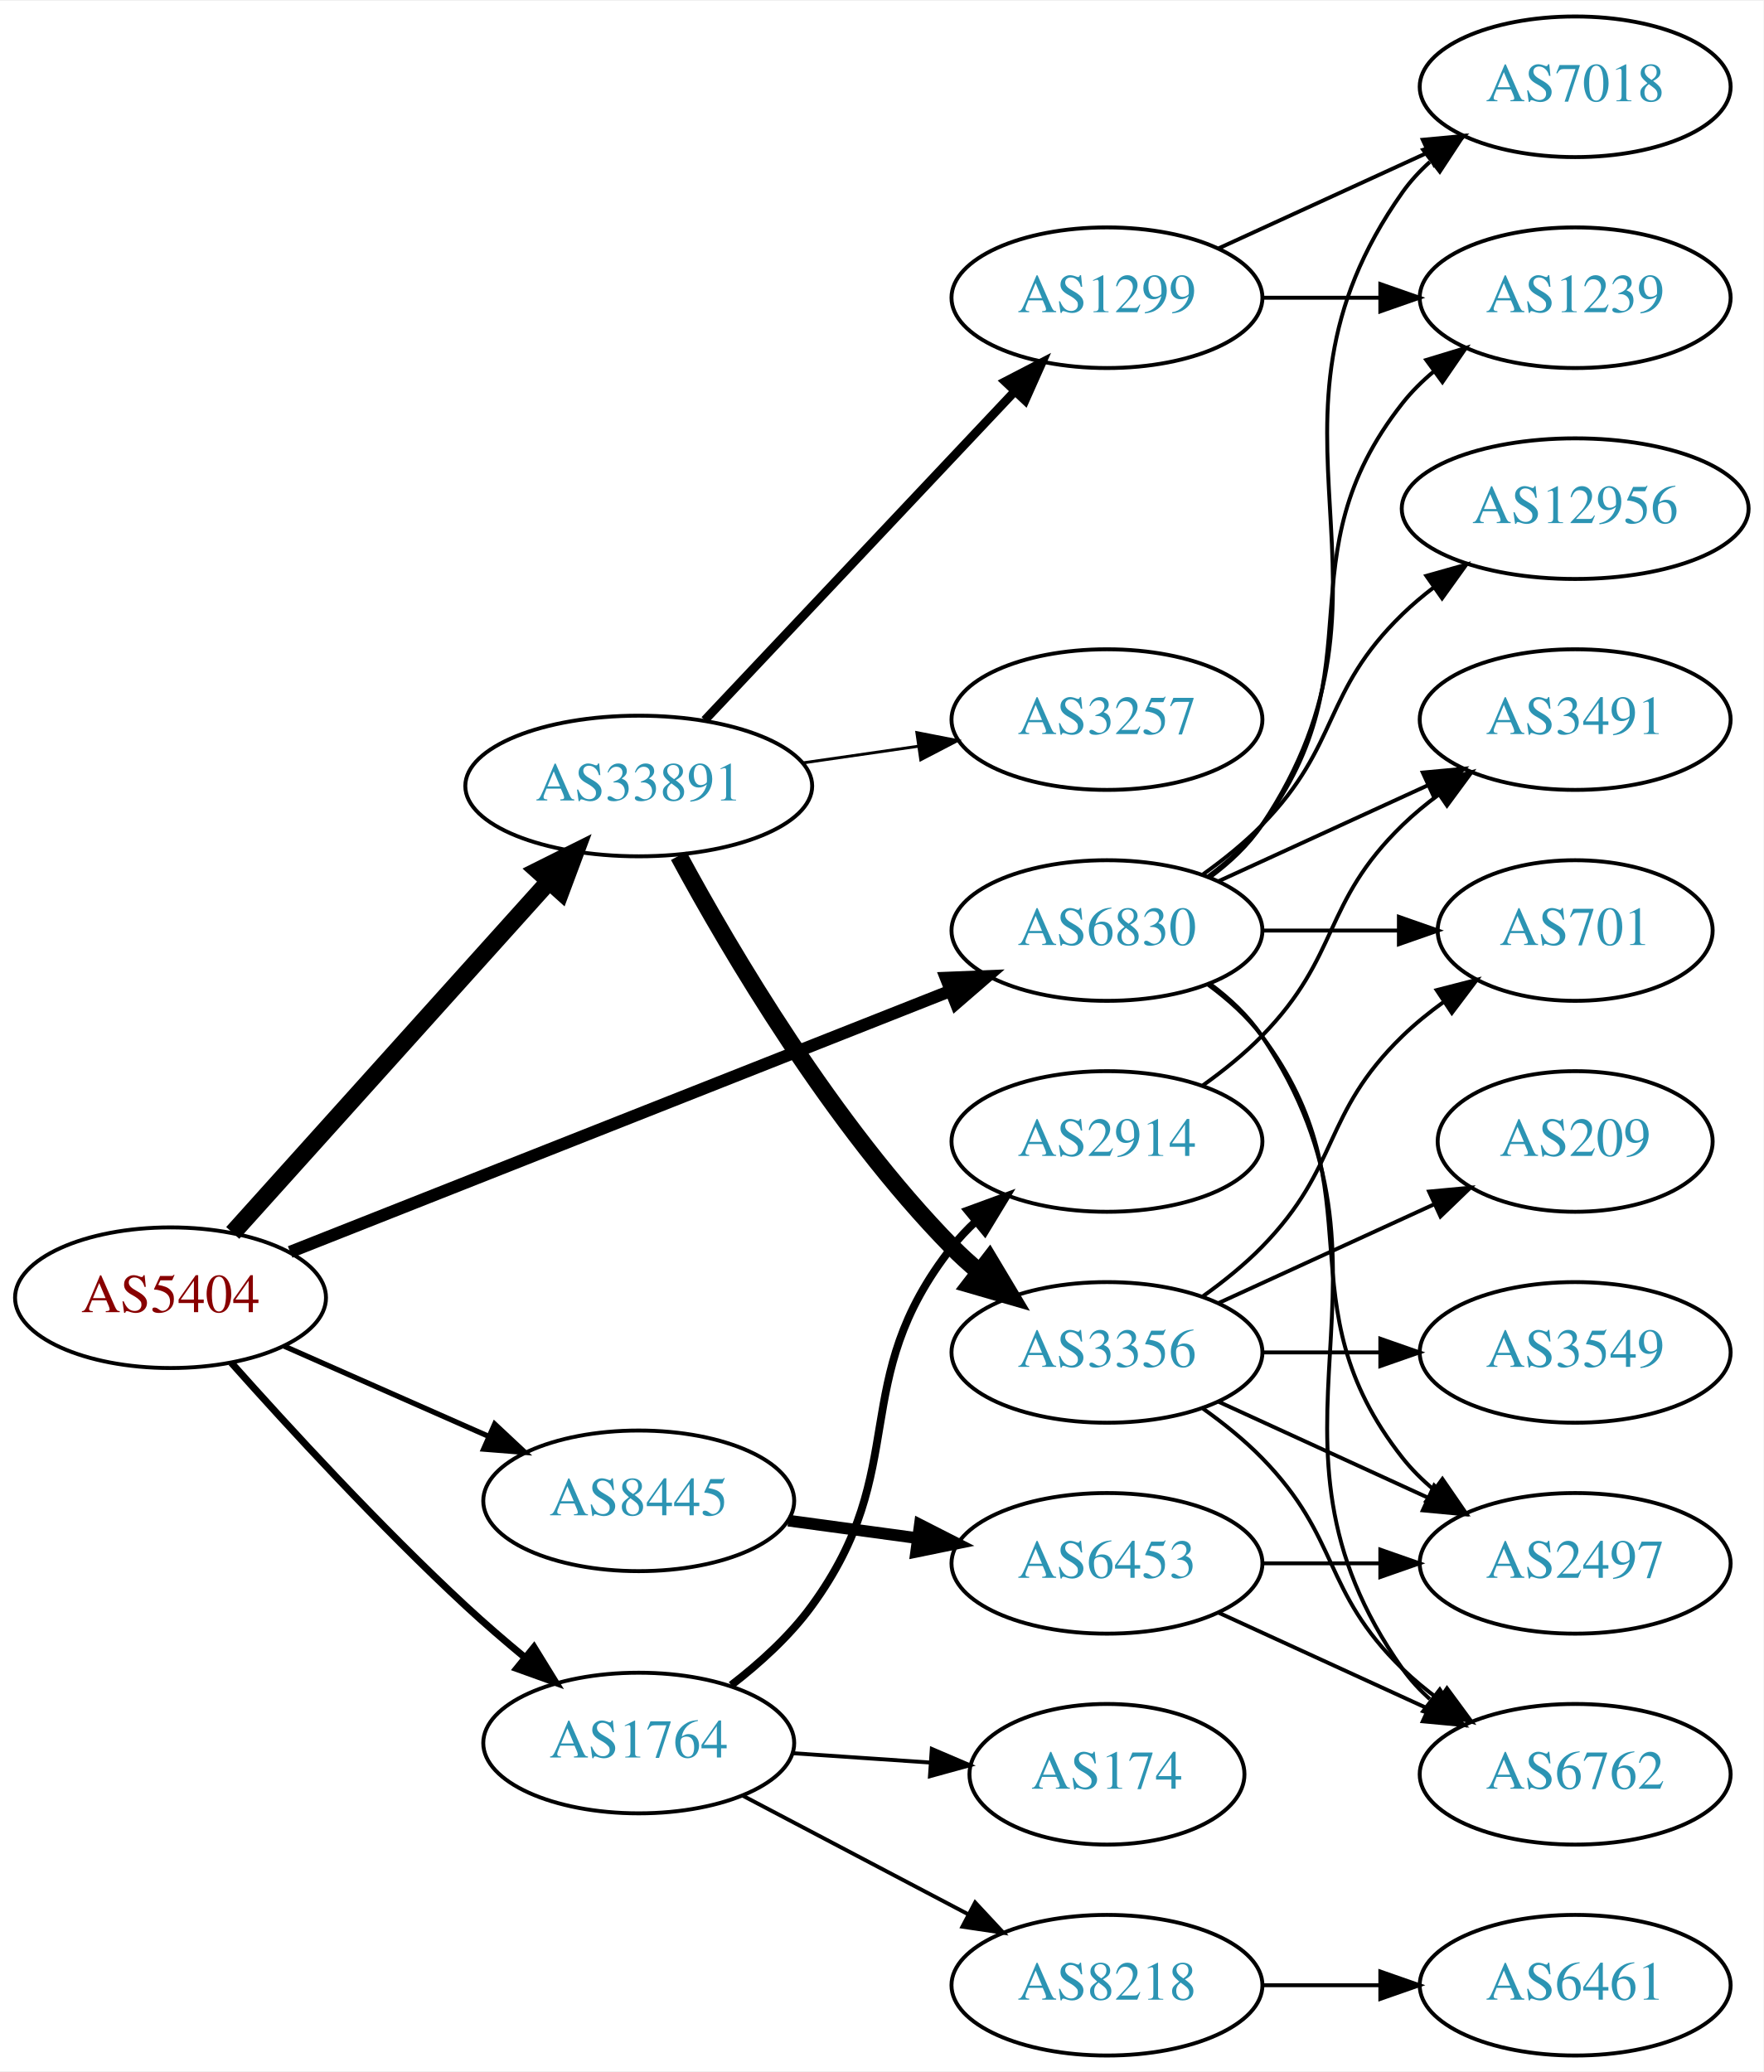
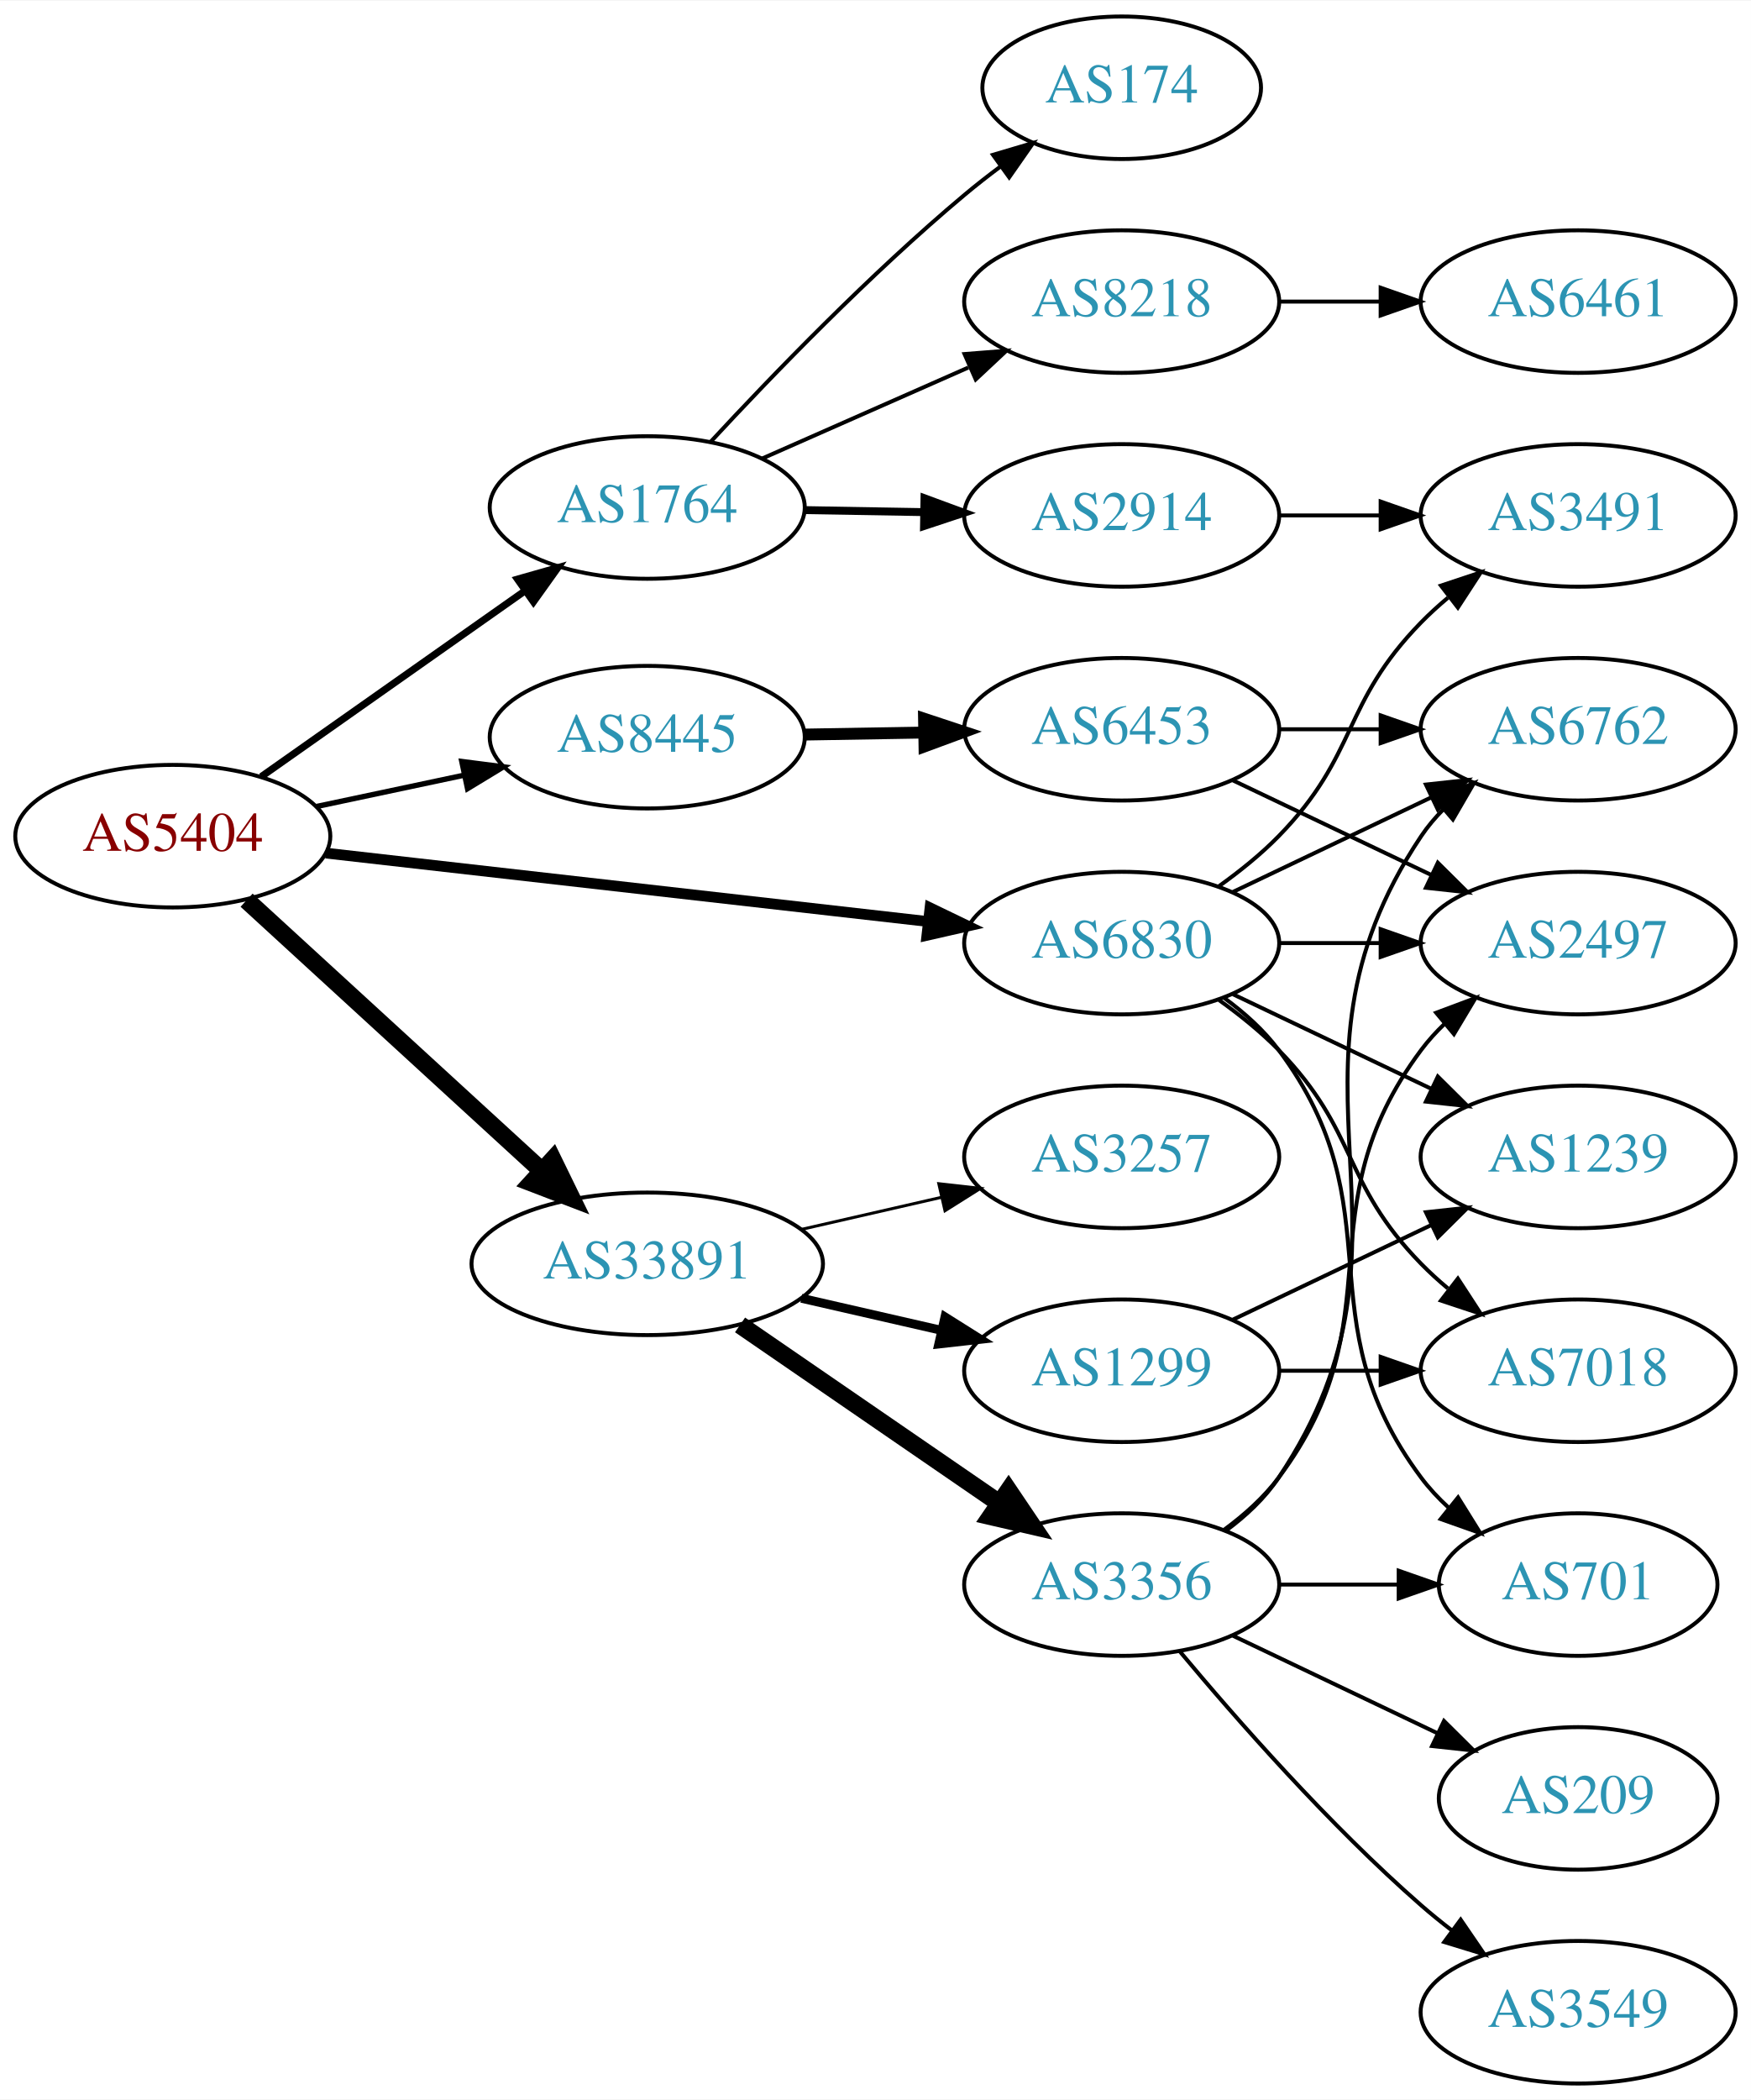
- <svg xmlns="http://www.w3.org/2000/svg" xmlns:xlink="http://www.w3.org/1999/xlink" width="451pt" height="530pt" viewBox="0.00 0.00 451.37 530.00">
+ <svg xmlns="http://www.w3.org/2000/svg" xmlns:xlink="http://www.w3.org/1999/xlink" width="442pt" height="530pt" viewBox="0.00 0.00 442.27 530.00">
  <g id="graph0" class="graph" transform="scale(1 1) rotate(0) translate(4 526)">
-     <polygon fill="white" stroke="none" points="-4,4 -4,-526 447.37,-526 447.37,4 -4,4" />
+     <polygon fill="white" stroke="none" points="-4,4 -4,-526 438.271,-526 438.271,4 -4,4" />
    <g id="node1" class="node">
      <g id="a_node1">
        <a xlink:href="/asn/5404" xlink:title="AS5404 ~ ASN conova communications GmbH [AT]">
-           <ellipse fill="#ffffff" stroke="black" cx="39.647" cy="-194" rx="39.794" ry="18" />
-           <text text-anchor="middle" x="39.647" y="-190.3" font-family="Times,serif" font-size="14.00" fill="#880000">AS5404</text>
+           <ellipse fill="#ffffff" stroke="black" cx="39.647" cy="-315" rx="39.794" ry="18" />
+           <text text-anchor="middle" x="39.647" y="-311.3" font-family="Times,serif" font-size="14.00" fill="#880000">AS5404</text>
        </a>
      </g>
    </g>
    <g id="node2" class="node">
      <g id="a_node2">
        <a xlink:href="/asn/1764" xlink:title="AS1764 ~ NEXTLAYER-AS [AT]">
-           <ellipse fill="#ffffff" stroke="black" cx="159.489" cy="-80" rx="39.794" ry="18" />
-           <text text-anchor="middle" x="159.489" y="-76.3" font-family="Times,serif" font-size="14.00" fill="#2c94b3">AS1764</text>
+           <ellipse fill="#ffffff" stroke="black" cx="159.489" cy="-398" rx="39.794" ry="18" />
+           <text text-anchor="middle" x="159.489" y="-394.3" font-family="Times,serif" font-size="14.00" fill="#2c94b3">AS1764</text>
        </a>
      </g>
    </g>
    <g id="edge1" class="edge">
-       <path fill="none" stroke="black" stroke-width="1.8" d="M55.197,-177.352C69.821,-160.929 93.286,-135.392 115.293,-115 120.032,-110.609 125.246,-106.121 130.363,-101.887" />
-       <polygon fill="black" stroke="black" stroke-width="1.8" points="132.681,-104.513 138.241,-95.494 128.27,-99.078 132.681,-104.513" />
+       <path fill="none" stroke="black" stroke-width="1.8" d="M61.987,-330.031C80.641,-343.169 107.921,-362.383 128.72,-377.033" />
+       <polygon fill="black" stroke="black" stroke-width="1.8" points="126.718,-379.904 136.909,-382.801 130.749,-374.181 126.718,-379.904" />
    </g>
    <g id="node3" class="node">
      <g id="a_node3">
        <a xlink:href="/asn/6830" xlink:title="AS6830 ~ LibertyGlobal [AT]">
          <ellipse fill="#ffffff" stroke="black" cx="279.332" cy="-288" rx="39.794" ry="18" />
          <text text-anchor="middle" x="279.332" y="-284.3" font-family="Times,serif" font-size="14.00" fill="#2c94b3">AS6830</text>
        </a>
      </g>
    </g>
    <g id="edge2" class="edge">
-       <path fill="none" stroke="black" stroke-width="3.15" d="M70.269,-205.715C112.996,-222.613 191.984,-253.851 239.385,-272.597" />
-       <polygon fill="black" stroke="black" stroke-width="3.15" points="238.124,-275.862 248.71,-276.285 240.698,-269.353 238.124,-275.862" />
+       <path fill="none" stroke="black" stroke-width="2.7" d="M78.308,-310.722C119.477,-306.045 185.541,-298.541 230.382,-293.447" />
+       <polygon fill="black" stroke="black" stroke-width="2.7" points="230.912,-296.909 240.453,-292.303 230.122,-289.954 230.912,-296.909" />
    </g>
    <g id="node4" class="node">
      <g id="a_node4">
        <a xlink:href="/asn/8445" xlink:title="AS8445 ~ SALZBURG-AG-AS [AT]">
-           <ellipse fill="#ffffff" stroke="black" cx="159.489" cy="-142" rx="39.794" ry="18" />
-           <text text-anchor="middle" x="159.489" y="-138.3" font-family="Times,serif" font-size="14.00" fill="#2c94b3">AS8445</text>
+           <ellipse fill="#ffffff" stroke="black" cx="159.489" cy="-340" rx="39.794" ry="18" />
+           <text text-anchor="middle" x="159.489" y="-336.3" font-family="Times,serif" font-size="14.00" fill="#2c94b3">AS8445</text>
        </a>
      </g>
    </g>
    <g id="edge3" class="edge">
-       <path fill="none" stroke="black" stroke-width="1.35" d="M68.573,-181.677C84.163,-174.798 103.799,-166.133 120.741,-158.657" />
-       <polygon fill="black" stroke="black" stroke-width="1.35" points="122.618,-161.654 130.354,-154.415 119.792,-155.25 122.618,-161.654" />
+       <path fill="none" stroke="black" stroke-width="1.35" d="M76.003,-322.501C87.656,-324.973 100.78,-327.757 113.075,-330.366" />
+       <polygon fill="black" stroke="black" stroke-width="1.35" points="112.649,-333.853 123.157,-332.504 114.101,-327.005 112.649,-333.853" />
    </g>
    <g id="node5" class="node">
      <g id="a_node5">
        <a xlink:href="/asn/33891" xlink:title="AS33891 ~ CORE-BACKBONE GMBH GLOBAL NETWORK [DE]">
-           <ellipse fill="#ffffff" stroke="black" cx="159.489" cy="-325" rx="44.393" ry="18" />
-           <text text-anchor="middle" x="159.489" y="-321.3" font-family="Times,serif" font-size="14.00" fill="#2c94b3">AS33891</text>
+           <ellipse fill="#ffffff" stroke="black" cx="159.489" cy="-207" rx="44.393" ry="18" />
+           <text text-anchor="middle" x="159.489" y="-203.3" font-family="Times,serif" font-size="14.00" fill="#2c94b3">AS33891</text>
        </a>
      </g>
    </g>
    <g id="edge4" class="edge">
-       <path fill="none" stroke="black" stroke-width="4.5" d="M55.571,-210.591C76.001,-233.303 112.828,-274.24 136.442,-300.491" />
-       <polygon fill="black" stroke="black" stroke-width="4.5" points="133.698,-303.328 143.313,-308.13 139.553,-298.062 133.698,-303.328" />
+       <path fill="none" stroke="black" stroke-width="4.5" d="M58.289,-298.831C78.046,-280.724 110.249,-251.211 132.8,-230.543" />
+       <polygon fill="black" stroke="black" stroke-width="4.5" points="135.627,-233.294 140.338,-223.635 130.306,-227.488 135.627,-233.294" />
    </g>
    <g id="node6" class="node">
      <g id="a_node6">
-         <a xlink:href="/asn/2914" xlink:title="AS2914 ~ NTT America, Inc. [US]">
-           <ellipse fill="#ffffff" stroke="black" cx="279.332" cy="-234" rx="39.794" ry="18" />
-           <text text-anchor="middle" x="279.332" y="-230.3" font-family="Times,serif" font-size="14.00" fill="#2c94b3">AS2914</text>
+         <a xlink:href="/asn/174" xlink:title="AS174 ~ Cogent Communications [US]">
+           <ellipse fill="#ffffff" stroke="black" cx="279.332" cy="-504" rx="35.194" ry="18" />
+           <text text-anchor="middle" x="279.332" y="-500.3" font-family="Times,serif" font-size="14.00" fill="#2c94b3">AS174</text>
        </a>
      </g>
    </g>
    <g id="edge5" class="edge">
-       <path fill="none" stroke="black" stroke-width="2" d="M183.161,-94.814C190.463,-100.446 198.102,-107.365 203.685,-115 229.603,-150.442 212.523,-172.502 239.685,-207 241.489,-209.291 243.539,-211.467 245.732,-213.516" />
-       <polygon fill="black" stroke="black" stroke-width="2" points="243.641,-216.328 253.588,-219.975 248.086,-210.92 243.641,-216.328" />
+       <path fill="none" stroke="black" d="M175.496,-414.581C190.88,-431.181 215.859,-457.054 239.685,-477 242.552,-479.4 245.627,-481.804 248.744,-484.133" />
+       <polygon fill="black" stroke="black" points="246.821,-487.061 256.979,-490.071 250.915,-481.384 246.821,-487.061" />
    </g>
    <g id="node7" class="node">
      <g id="a_node7">
-         <a xlink:href="/asn/174" xlink:title="AS174 ~ Cogent Communications [US]">
-           <ellipse fill="#ffffff" stroke="black" cx="279.332" cy="-72" rx="35.194" ry="18" />
-           <text text-anchor="middle" x="279.332" y="-68.3" font-family="Times,serif" font-size="14.00" fill="#2c94b3">AS174</text>
+         <a xlink:href="/asn/2914" xlink:title="AS2914 ~ NTT America, Inc. [US]">
+           <ellipse fill="#ffffff" stroke="black" cx="279.332" cy="-396" rx="39.794" ry="18" />
+           <text text-anchor="middle" x="279.332" y="-392.3" font-family="Times,serif" font-size="14.00" fill="#2c94b3">AS2914</text>
        </a>
      </g>
    </g>
    <g id="edge6" class="edge">
-       <path fill="none" stroke="black" d="M198.749,-77.403C210.081,-76.633 222.579,-75.785 234.248,-74.993" />
-       <polygon fill="black" stroke="black" points="234.498,-78.484 244.238,-74.314 234.024,-71.5 234.498,-78.484" />
+       <path fill="none" stroke="black" stroke-width="2" d="M199.402,-397.34C208.955,-397.177 219.305,-397.002 229.267,-396.833" />
+       <polygon fill="black" stroke="black" stroke-width="2" points="229.521,-400.329 239.46,-396.66 229.402,-393.33 229.521,-400.329" />
    </g>
    <g id="node8" class="node">
      <g id="a_node8">
        <a xlink:href="/asn/8218" xlink:title="AS8218 ~ legacy Neotelecoms [FR]">
-           <ellipse fill="#ffffff" stroke="black" cx="279.332" cy="-18" rx="39.794" ry="18" />
-           <text text-anchor="middle" x="279.332" y="-14.3" font-family="Times,serif" font-size="14.00" fill="#2c94b3">AS8218</text>
+           <ellipse fill="#ffffff" stroke="black" cx="279.332" cy="-450" rx="39.794" ry="18" />
+           <text text-anchor="middle" x="279.332" y="-446.3" font-family="Times,serif" font-size="14.00" fill="#2c94b3">AS8218</text>
        </a>
      </g>
    </g>
    <g id="edge7" class="edge">
-       <path fill="none" stroke="black" d="M186.059,-66.547C202.968,-57.651 225.342,-45.879 243.823,-36.156" />
-       <polygon fill="black" stroke="black" points="245.591,-39.181 252.811,-31.427 242.332,-32.986 245.591,-39.181" />
+       <path fill="none" stroke="black" d="M188.416,-410.323C204.005,-417.202 223.641,-425.867 240.584,-433.343" />
+       <polygon fill="black" stroke="black" points="239.635,-436.75 250.197,-437.585 242.461,-430.346 239.635,-436.75" />
    </g>
    <g id="node10" class="node">
      <g id="a_node10">
        <a xlink:href="/asn/3491" xlink:title="AS3491 ~ PCCW Global, Inc. [US]">
-           <ellipse fill="#ffffff" stroke="black" cx="399.174" cy="-342" rx="39.794" ry="18" />
-           <text text-anchor="middle" x="399.174" y="-338.3" font-family="Times,serif" font-size="14.00" fill="#2c94b3">AS3491</text>
-         </a>
-       </g>
-     </g>
-     <g id="edge12" class="edge">
-       <path fill="none" stroke="black" d="M307.96,-300.661C323.917,-307.973 344.188,-317.261 361.471,-325.181" />
-       <polygon fill="black" stroke="black" points="360.169,-328.435 370.718,-329.419 363.085,-322.071 360.169,-328.435" />
+           <ellipse fill="#ffffff" stroke="black" cx="394.625" cy="-396" rx="39.794" ry="18" />
+           <text text-anchor="middle" x="394.625" y="-392.3" font-family="Times,serif" font-size="14.00" fill="#2c94b3">AS3491</text>
+         </a>
+       </g>
+     </g>
+     <g id="edge11" class="edge">
+       <path fill="none" stroke="black" d="M303.926,-302.389C309.182,-306.148 314.513,-310.437 318.978,-315 339.151,-335.617 334.806,-348.383 354.978,-369 357.071,-371.139 359.354,-373.218 361.731,-375.21" />
+       <polygon fill="black" stroke="black" points="359.974,-378.275 370.031,-381.611 364.249,-372.732 359.974,-378.275" />
    </g>
    <g id="node11" class="node">
      <g id="a_node11">
-         <a xlink:href="/asn/1239" xlink:title="AS1239 ~ Sprint [US]">
-           <ellipse fill="#ffffff" stroke="black" cx="399.174" cy="-450" rx="39.794" ry="18" />
-           <text text-anchor="middle" x="399.174" y="-446.3" font-family="Times,serif" font-size="14.00" fill="#2c94b3">AS1239</text>
+         <a xlink:href="/asn/6762" xlink:title="AS6762 ~ TELECOM ITALIA SPARKLE S.p.A. [IT]">
+           <ellipse fill="#ffffff" stroke="black" cx="394.625" cy="-342" rx="39.794" ry="18" />
+           <text text-anchor="middle" x="394.625" y="-338.3" font-family="Times,serif" font-size="14.00" fill="#2c94b3">AS6762</text>
        </a>
      </g>
    </g>
    <g id="edge10" class="edge">
-       <path fill="none" stroke="black" d="M305.262,-301.882C310.338,-305.611 315.256,-310.016 318.978,-315 349.249,-355.542 323.679,-383.246 354.978,-423 357.303,-425.953 360.047,-428.67 363.006,-431.147" />
-       <polygon fill="black" stroke="black" points="361.065,-434.064 371.203,-437.145 365.199,-428.415 361.065,-434.064" />
+       <path fill="none" stroke="black" d="M307.468,-300.934C322.462,-308.081 341.283,-317.052 357.506,-324.785" />
+       <polygon fill="black" stroke="black" points="356.177,-328.028 366.71,-329.171 359.188,-321.709 356.177,-328.028" />
    </g>
    <g id="node12" class="node">
      <g id="a_node12">
-         <a xlink:href="/asn/701" xlink:title="AS701 ~ UUNET [US]">
-           <ellipse fill="#ffffff" stroke="black" cx="399.174" cy="-288" rx="35.194" ry="18" />
-           <text text-anchor="middle" x="399.174" y="-284.3" font-family="Times,serif" font-size="14.00" fill="#2c94b3">AS701</text>
-         </a>
-       </g>
-     </g>
-     <g id="edge11" class="edge">
-       <path fill="none" stroke="black" d="M319.244,-288C330.331,-288 342.491,-288 353.873,-288" />
-       <polygon fill="black" stroke="black" points="354.055,-291.5 364.055,-288 354.055,-284.5 354.055,-291.5" />
+         <a xlink:href="/asn/2497" xlink:title="AS2497 ~ Internet Initiative Japan Inc. [JP]">
+           <ellipse fill="#ffffff" stroke="black" cx="394.625" cy="-288" rx="39.794" ry="18" />
+           <text text-anchor="middle" x="394.625" y="-284.3" font-family="Times,serif" font-size="14.00" fill="#2c94b3">AS2497</text>
+         </a>
+       </g>
+     </g>
+     <g id="edge12" class="edge">
+       <path fill="none" stroke="black" d="M319.004,-288C327.207,-288 335.971,-288 344.503,-288" />
+       <polygon fill="black" stroke="black" points="344.742,-291.5 354.742,-288 344.742,-284.5 344.742,-291.5" />
    </g>
    <g id="node13" class="node">
      <g id="a_node13">
-         <a xlink:href="/asn/7018" xlink:title="AS7018 ~ AT&amp;T Services, Inc. [US]">
-           <ellipse fill="#ffffff" stroke="black" cx="399.174" cy="-504" rx="39.794" ry="18" />
-           <text text-anchor="middle" x="399.174" y="-500.3" font-family="Times,serif" font-size="14.00" fill="#2c94b3">AS7018</text>
+         <a xlink:href="/asn/701" xlink:title="AS701 ~ UUNET [US]">
+           <ellipse fill="#ffffff" stroke="black" cx="394.625" cy="-126" rx="35.194" ry="18" />
+           <text text-anchor="middle" x="394.625" y="-122.3" font-family="Times,serif" font-size="14.00" fill="#2c94b3">AS701</text>
        </a>
      </g>
    </g>
    <g id="edge13" class="edge">
-       <path fill="none" stroke="black" d="M305.651,-301.607C310.707,-305.351 315.518,-309.831 318.978,-315 360.003,-376.294 312.399,-416.775 354.978,-477 356.969,-479.816 359.356,-482.401 361.972,-484.76" />
-       <polygon fill="black" stroke="black" points="360.271,-487.865 370.34,-491.162 364.525,-482.306 360.271,-487.865" />
+       <path fill="none" stroke="black" d="M305.262,-274.118C310.338,-270.389 315.256,-265.984 318.978,-261 349.249,-220.458 324.707,-193.542 354.978,-153 356.986,-150.311 359.342,-147.791 361.883,-145.454" />
+       <polygon fill="black" stroke="black" points="364.297,-148.004 369.898,-139.011 359.912,-142.548 364.297,-148.004" />
    </g>
    <g id="node14" class="node">
      <g id="a_node14">
-         <a xlink:href="/asn/2497" xlink:title="AS2497 ~ Internet Initiative Japan Inc. [JP]">
-           <ellipse fill="#ffffff" stroke="black" cx="399.174" cy="-126" rx="39.794" ry="18" />
-           <text text-anchor="middle" x="399.174" y="-122.3" font-family="Times,serif" font-size="14.00" fill="#2c94b3">AS2497</text>
+         <a xlink:href="/asn/7018" xlink:title="AS7018 ~ AT&amp;T Services, Inc. [US]">
+           <ellipse fill="#ffffff" stroke="black" cx="394.625" cy="-180" rx="39.794" ry="18" />
+           <text text-anchor="middle" x="394.625" y="-176.3" font-family="Times,serif" font-size="14.00" fill="#2c94b3">AS7018</text>
        </a>
      </g>
    </g>
    <g id="edge14" class="edge">
-       <path fill="none" stroke="black" d="M305.262,-274.118C310.338,-270.389 315.256,-265.984 318.978,-261 349.249,-220.458 323.679,-192.754 354.978,-153 357.303,-150.047 360.047,-147.33 363.006,-144.853" />
-       <polygon fill="black" stroke="black" points="365.199,-147.585 371.203,-138.855 361.065,-141.936 365.199,-147.585" />
+       <path fill="none" stroke="black" d="M303.926,-273.611C309.182,-269.852 314.513,-265.563 318.978,-261 339.151,-240.383 334.806,-227.617 354.978,-207 357.071,-204.861 359.354,-202.782 361.731,-200.79" />
+       <polygon fill="black" stroke="black" points="364.249,-203.268 370.031,-194.389 359.974,-197.725 364.249,-203.268" />
    </g>
    <g id="node15" class="node">
      <g id="a_node15">
-         <a xlink:href="/asn/6762" xlink:title="AS6762 ~ TELECOM ITALIA SPARKLE S.p.A. [IT]">
-           <ellipse fill="#ffffff" stroke="black" cx="399.174" cy="-72" rx="39.794" ry="18" />
-           <text text-anchor="middle" x="399.174" y="-68.3" font-family="Times,serif" font-size="14.00" fill="#2c94b3">AS6762</text>
+         <a xlink:href="/asn/1239" xlink:title="AS1239 ~ Sprint [US]">
+           <ellipse fill="#ffffff" stroke="black" cx="394.625" cy="-234" rx="39.794" ry="18" />
+           <text text-anchor="middle" x="394.625" y="-230.3" font-family="Times,serif" font-size="14.00" fill="#2c94b3">AS1239</text>
        </a>
      </g>
    </g>
    <g id="edge15" class="edge">
-       <path fill="none" stroke="black" d="M305.651,-274.393C310.707,-270.649 315.518,-266.169 318.978,-261 360.003,-199.706 312.399,-159.225 354.978,-99 356.969,-96.184 359.356,-93.599 361.972,-91.24" />
-       <polygon fill="black" stroke="black" points="364.525,-93.694 370.34,-84.838 360.271,-88.135 364.525,-93.694" />
+       <path fill="none" stroke="black" d="M307.468,-275.066C322.462,-267.919 341.283,-258.948 357.506,-251.215" />
+       <polygon fill="black" stroke="black" points="359.188,-254.291 366.71,-246.829 356.177,-247.972 359.188,-254.291" />
    </g>
    <g id="node16" class="node">
      <g id="a_node16">
-         <a xlink:href="/asn/12956" xlink:title="AS12956 ~ TELXIUS [ES]">
-           <ellipse fill="#ffffff" stroke="black" cx="399.174" cy="-396" rx="44.393" ry="18" />
-           <text text-anchor="middle" x="399.174" y="-392.3" font-family="Times,serif" font-size="14.00" fill="#2c94b3">AS12956</text>
+         <a xlink:href="/asn/6453" xlink:title="AS6453 ~ TATA COMMUNICATIONS (AMERICA) INC [US]">
+           <ellipse fill="#ffffff" stroke="black" cx="279.332" cy="-342" rx="39.794" ry="18" />
+           <text text-anchor="middle" x="279.332" y="-338.3" font-family="Times,serif" font-size="14.00" fill="#2c94b3">AS6453</text>
        </a>
      </g>
    </g>
    <g id="edge16" class="edge">
-       <path fill="none" stroke="black" d="M303.926,-302.389C309.182,-306.148 314.513,-310.437 318.978,-315 339.151,-335.617 334.285,-348.906 354.978,-369 357.464,-371.414 360.202,-373.722 363.055,-375.9" />
-       <polygon fill="black" stroke="black" points="361.092,-378.798 371.291,-381.671 365.11,-373.066 361.092,-378.798" />
+       <path fill="none" stroke="black" stroke-width="3" d="M199.402,-340.66C208.955,-340.823 219.305,-340.998 229.267,-341.167" />
+       <polygon fill="black" stroke="black" stroke-width="3" points="229.402,-344.67 239.46,-341.34 229.521,-337.671 229.402,-344.67" />
    </g>
    <g id="node17" class="node">
      <g id="a_node17">
-         <a xlink:href="/asn/6453" xlink:title="AS6453 ~ TATA COMMUNICATIONS (AMERICA) INC [US]">
-           <ellipse fill="#ffffff" stroke="black" cx="279.332" cy="-126" rx="39.794" ry="18" />
-           <text text-anchor="middle" x="279.332" y="-122.3" font-family="Times,serif" font-size="14.00" fill="#2c94b3">AS6453</text>
-         </a>
-       </g>
-     </g>
-     <g id="edge17" class="edge">
-       <path fill="none" stroke="black" stroke-width="3" d="M197.775,-136.938C208.307,-135.508 219.91,-133.932 230.95,-132.433" />
-       <polygon fill="black" stroke="black" stroke-width="3" points="231.445,-135.898 240.884,-131.084 230.504,-128.962 231.445,-135.898" />
+         <a xlink:href="/asn/3257" xlink:title="AS3257 ~ GTT [DE]">
+           <ellipse fill="#ffffff" stroke="black" cx="279.332" cy="-234" rx="39.794" ry="18" />
+           <text text-anchor="middle" x="279.332" y="-230.3" font-family="Times,serif" font-size="14.00" fill="#2c94b3">AS3257</text>
+         </a>
+       </g>
+     </g>
+     <g id="edge19" class="edge">
+       <path fill="none" stroke="black" stroke-width="0.75" d="M198.424,-215.692C209.664,-218.267 222.077,-221.111 233.7,-223.774" />
+       <polygon fill="black" stroke="black" stroke-width="0.75" points="233.133,-227.235 243.662,-226.057 234.696,-220.412 233.133,-227.235" />
    </g>
    <g id="node18" class="node">
      <g id="a_node18">
-         <a xlink:href="/asn/3257" xlink:title="AS3257 ~ GTT [DE]">
-           <ellipse fill="#ffffff" stroke="black" cx="279.332" cy="-342" rx="39.794" ry="18" />
-           <text text-anchor="middle" x="279.332" y="-338.3" font-family="Times,serif" font-size="14.00" fill="#2c94b3">AS3257</text>
+         <a xlink:href="/asn/3356" xlink:title="AS3356 ~ Level 3 Parent, LLC [US]">
+           <ellipse fill="#ffffff" stroke="black" cx="279.332" cy="-126" rx="39.794" ry="18" />
+           <text text-anchor="middle" x="279.332" y="-122.3" font-family="Times,serif" font-size="14.00" fill="#2c94b3">AS3356</text>
        </a>
      </g>
    </g>
    <g id="edge20" class="edge">
-       <path fill="none" stroke="black" stroke-width="0.75" d="M201.374,-330.898C210.945,-332.279 221.22,-333.761 231.045,-335.178" />
-       <polygon fill="black" stroke="black" stroke-width="0.75" points="230.675,-338.661 241.072,-336.625 231.674,-331.733 230.675,-338.661" />
+       <path fill="none" stroke="black" stroke-width="4.5" d="M182.932,-191.574C201.513,-178.802 228.074,-160.545 248.453,-146.537" />
+       <polygon fill="black" stroke="black" stroke-width="4.5" points="250.757,-149.731 256.768,-140.822 246.296,-143.242 250.757,-149.731" />
    </g>
    <g id="node19" class="node">
      <g id="a_node19">
        <a xlink:href="/asn/1299" xlink:title="AS1299 ~ Telia Carrier [EU]">
-           <ellipse fill="#ffffff" stroke="black" cx="279.332" cy="-450" rx="39.794" ry="18" />
-           <text text-anchor="middle" x="279.332" y="-446.3" font-family="Times,serif" font-size="14.00" fill="#2c94b3">AS1299</text>
+           <ellipse fill="#ffffff" stroke="black" cx="279.332" cy="-180" rx="39.794" ry="18" />
+           <text text-anchor="middle" x="279.332" y="-176.3" font-family="Times,serif" font-size="14.00" fill="#2c94b3">AS1299</text>
        </a>
      </g>
    </g>
    <g id="edge21" class="edge">
-       <path fill="none" stroke="black" stroke-width="2.25" d="M176.382,-341.858C196.79,-363.506 232.341,-401.216 255.604,-425.892" />
-       <polygon fill="black" stroke="black" stroke-width="2.25" points="253.284,-428.534 262.691,-433.409 258.378,-423.732 253.284,-428.534" />
-     </g>
-     <g id="node20" class="node">
-       <g id="a_node20">
-         <a xlink:href="/asn/3356" xlink:title="AS3356 ~ Level 3 Parent, LLC [US]">
-           <ellipse fill="#ffffff" stroke="black" cx="279.332" cy="-180" rx="39.794" ry="18" />
-           <text text-anchor="middle" x="279.332" y="-176.3" font-family="Times,serif" font-size="14.00" fill="#2c94b3">AS3356</text>
-         </a>
-       </g>
-     </g>
-     <g id="edge22" class="edge">
-       <path fill="none" stroke="black" stroke-width="4.5" d="M169.721,-307.128C182.947,-282.645 209.096,-238.167 239.685,-207 241.781,-204.864 244.067,-202.788 246.445,-200.797" />
-       <polygon fill="black" stroke="black" stroke-width="4.5" points="249.23,-203.622 254.748,-194.4 244.423,-197.385 249.23,-203.622" />
+       <path fill="none" stroke="black" stroke-width="2.25" d="M198.424,-198.308C209.664,-195.733 222.077,-192.889 233.7,-190.226" />
+       <polygon fill="black" stroke="black" stroke-width="2.25" points="234.696,-193.588 243.662,-187.943 233.133,-186.765 234.696,-193.588" />
    </g>
    <g id="edge9" class="edge">
-       <path fill="none" stroke="black" d="M303.926,-248.389C309.182,-252.148 314.513,-256.437 318.978,-261 339.151,-281.617 334.285,-294.906 354.978,-315 357.823,-317.763 360.997,-320.386 364.297,-322.834" />
-       <polygon fill="black" stroke="black" points="362.414,-325.786 372.645,-328.538 366.363,-320.006 362.414,-325.786" />
+       <path fill="none" stroke="black" d="M319.004,-396C327.207,-396 335.971,-396 344.503,-396" />
+       <polygon fill="black" stroke="black" points="344.742,-399.5 354.742,-396 344.742,-392.5 344.742,-399.5" />
    </g>
    <g id="node9" class="node">
      <g id="a_node9">
        <a xlink:href="/asn/6461" xlink:title="AS6461 ~ Zayo Bandwidth [US]">
-           <ellipse fill="#ffffff" stroke="black" cx="399.174" cy="-18" rx="39.794" ry="18" />
-           <text text-anchor="middle" x="399.174" y="-14.3" font-family="Times,serif" font-size="14.00" fill="#2c94b3">AS6461</text>
+           <ellipse fill="#ffffff" stroke="black" cx="394.625" cy="-450" rx="39.794" ry="18" />
+           <text text-anchor="middle" x="394.625" y="-446.3" font-family="Times,serif" font-size="14.00" fill="#2c94b3">AS6461</text>
        </a>
      </g>
    </g>
    <g id="edge8" class="edge">
-       <path fill="none" stroke="black" d="M319.244,-18C328.798,-18 339.147,-18 349.11,-18" />
-       <polygon fill="black" stroke="black" points="349.302,-21.5 359.302,-18 349.302,-14.5 349.302,-21.5" />
+       <path fill="none" stroke="black" d="M319.004,-450C327.207,-450 335.971,-450 344.503,-450" />
+       <polygon fill="black" stroke="black" points="344.742,-453.5 354.742,-450 344.742,-446.5 344.742,-453.5" />
    </g>
    <g id="edge18" class="edge">
-       <path fill="none" stroke="black" d="M319.244,-126C328.798,-126 339.147,-126 349.11,-126" />
-       <polygon fill="black" stroke="black" points="349.302,-129.5 359.302,-126 349.302,-122.5 349.302,-129.5" />
-     </g>
-     <g id="edge19" class="edge">
-       <path fill="none" stroke="black" d="M307.96,-113.339C323.917,-106.027 344.188,-96.739 361.471,-88.819" />
-       <polygon fill="black" stroke="black" points="363.085,-91.929 370.718,-84.581 360.169,-85.565 363.085,-91.929" />
-     </g>
-     <g id="edge29" class="edge">
-       <path fill="none" stroke="black" d="M319.244,-450C328.798,-450 339.147,-450 349.11,-450" />
-       <polygon fill="black" stroke="black" points="349.302,-453.5 359.302,-450 349.302,-446.5 349.302,-453.5" />
-     </g>
-     <g id="edge28" class="edge">
-       <path fill="none" stroke="black" d="M307.96,-462.661C323.917,-469.973 344.188,-479.261 361.471,-487.181" />
-       <polygon fill="black" stroke="black" points="360.169,-490.435 370.718,-491.419 363.085,-484.071 360.169,-490.435" />
+       <path fill="none" stroke="black" d="M319.004,-342C327.207,-342 335.971,-342 344.503,-342" />
+       <polygon fill="black" stroke="black" points="344.742,-345.5 354.742,-342 344.742,-338.5 344.742,-345.5" />
+     </g>
+     <g id="edge17" class="edge">
+       <path fill="none" stroke="black" d="M307.468,-329.066C322.462,-321.919 341.283,-312.948 357.506,-305.215" />
+       <polygon fill="black" stroke="black" points="359.188,-308.291 366.71,-300.829 356.177,-301.972 359.188,-308.291" />
    </g>
    <g id="edge25" class="edge">
-       <path fill="none" stroke="black" d="M303.926,-194.389C309.182,-198.148 314.513,-202.437 318.978,-207 339.151,-227.617 334.285,-240.906 354.978,-261 358.206,-264.134 361.857,-267.089 365.635,-269.812" />
-       <polygon fill="black" stroke="black" points="363.732,-272.75 373.995,-275.383 367.614,-266.925 363.732,-272.75" />
-     </g>
-     <g id="edge27" class="edge">
-       <path fill="none" stroke="black" d="M307.96,-167.339C323.917,-160.027 344.188,-150.739 361.471,-142.819" />
-       <polygon fill="black" stroke="black" points="363.085,-145.929 370.718,-138.581 360.169,-139.565 363.085,-145.929" />
+       <path fill="none" stroke="black" d="M305.651,-139.607C310.707,-143.351 315.518,-147.831 318.978,-153 360.003,-214.294 313.954,-253.706 354.978,-315 356.6,-317.423 358.519,-319.695 360.621,-321.81" />
+       <polygon fill="black" stroke="black" points="358.434,-324.546 368.306,-328.393 362.988,-319.229 358.434,-324.546" />
    </g>
    <g id="edge26" class="edge">
-       <path fill="none" stroke="black" d="M303.926,-165.611C309.182,-161.852 314.513,-157.563 318.978,-153 339.151,-132.383 334.285,-119.094 354.978,-99 357.823,-96.237 360.997,-93.614 364.297,-91.166" />
-       <polygon fill="black" stroke="black" points="366.363,-93.993 372.645,-85.462 362.414,-88.214 366.363,-93.993" />
+       <path fill="none" stroke="black" d="M305.262,-139.882C310.338,-143.611 315.256,-148.016 318.978,-153 349.249,-193.542 324.707,-220.458 354.978,-261 356.723,-263.336 358.73,-265.545 360.893,-267.617" />
+       <polygon fill="black" stroke="black" points="358.771,-270.405 368.694,-274.118 363.253,-265.027 358.771,-270.405" />
+     </g>
+     <g id="edge24" class="edge">
+       <path fill="none" stroke="black" d="M319.004,-126C328.709,-126 339.2,-126 349.163,-126" />
+       <polygon fill="black" stroke="black" points="349.299,-129.5 359.299,-126 349.299,-122.5 349.299,-129.5" />
+     </g>
+     <g id="node20" class="node">
+       <g id="a_node20">
+         <a xlink:href="/asn/209" xlink:title="AS209 ~ CenturyLink Communications, LLC [US]">
+           <ellipse fill="#ffffff" stroke="black" cx="394.625" cy="-72" rx="35.194" ry="18" />
+           <text text-anchor="middle" x="394.625" y="-68.3" font-family="Times,serif" font-size="14.00" fill="#2c94b3">AS209</text>
+         </a>
+       </g>
+     </g>
+     <g id="edge22" class="edge">
+       <path fill="none" stroke="black" d="M307.468,-113.066C322.9,-105.71 342.385,-96.423 358.92,-88.541" />
+       <polygon fill="black" stroke="black" points="360.741,-91.551 368.262,-84.089 357.729,-85.232 360.741,-91.551" />
    </g>
    <g id="node21" class="node">
      <g id="a_node21">
-         <a xlink:href="/asn/209" xlink:title="AS209 ~ CenturyLink Communications, LLC [US]">
-           <ellipse fill="#ffffff" stroke="black" cx="399.174" cy="-234" rx="35.194" ry="18" />
-           <text text-anchor="middle" x="399.174" y="-230.3" font-family="Times,serif" font-size="14.00" fill="#2c94b3">AS209</text>
+         <a xlink:href="/asn/3549" xlink:title="AS3549 ~ Level 3 Parent, LLC [US]">
+           <ellipse fill="#ffffff" stroke="black" cx="394.625" cy="-18" rx="39.794" ry="18" />
+           <text text-anchor="middle" x="394.625" y="-14.3" font-family="Times,serif" font-size="14.00" fill="#2c94b3">AS3549</text>
        </a>
      </g>
    </g>
    <g id="edge23" class="edge">
-       <path fill="none" stroke="black" d="M307.96,-192.661C324.377,-200.183 345.358,-209.798 362.955,-217.861" />
-       <polygon fill="black" stroke="black" points="361.783,-221.174 372.332,-222.158 364.7,-214.811 361.783,-221.174" />
-     </g>
-     <g id="node22" class="node">
-       <g id="a_node22">
-         <a xlink:href="/asn/3549" xlink:title="AS3549 ~ Level 3 Parent, LLC [US]">
-           <ellipse fill="#ffffff" stroke="black" cx="399.174" cy="-180" rx="39.794" ry="18" />
-           <text text-anchor="middle" x="399.174" y="-176.3" font-family="Times,serif" font-size="14.00" fill="#2c94b3">AS3549</text>
-         </a>
-       </g>
-     </g>
-     <g id="edge24" class="edge">
-       <path fill="none" stroke="black" d="M319.244,-180C328.798,-180 339.147,-180 349.11,-180" />
-       <polygon fill="black" stroke="black" points="349.302,-183.5 359.302,-180 349.302,-176.5 349.302,-183.5" />
+       <path fill="none" stroke="black" d="M293.962,-109.183C308.244,-92.071 331.791,-65.255 354.978,-45 357.444,-42.846 360.082,-40.706 362.78,-38.628" />
+       <polygon fill="black" stroke="black" points="364.953,-41.375 370.934,-32.63 360.805,-35.736 364.953,-41.375" />
+     </g>
+     <g id="edge28" class="edge">
+       <path fill="none" stroke="black" d="M319.004,-180C327.207,-180 335.971,-180 344.503,-180" />
+       <polygon fill="black" stroke="black" points="344.742,-183.5 354.742,-180 344.742,-176.5 344.742,-183.5" />
+     </g>
+     <g id="edge27" class="edge">
+       <path fill="none" stroke="black" d="M307.468,-192.934C322.462,-200.081 341.283,-209.052 357.506,-216.785" />
+       <polygon fill="black" stroke="black" points="356.177,-220.028 366.71,-221.171 359.188,-213.709 356.177,-220.028" />
    </g>
  </g>
</svg>
